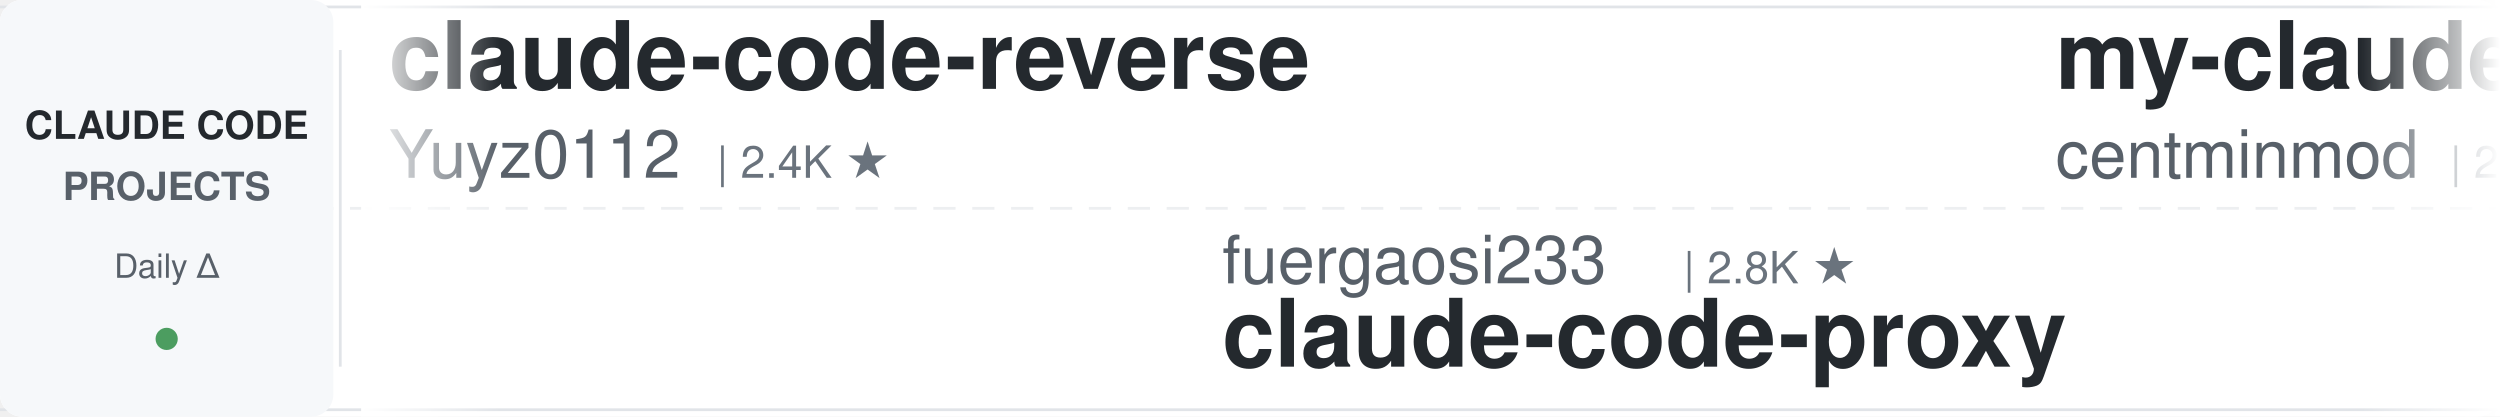
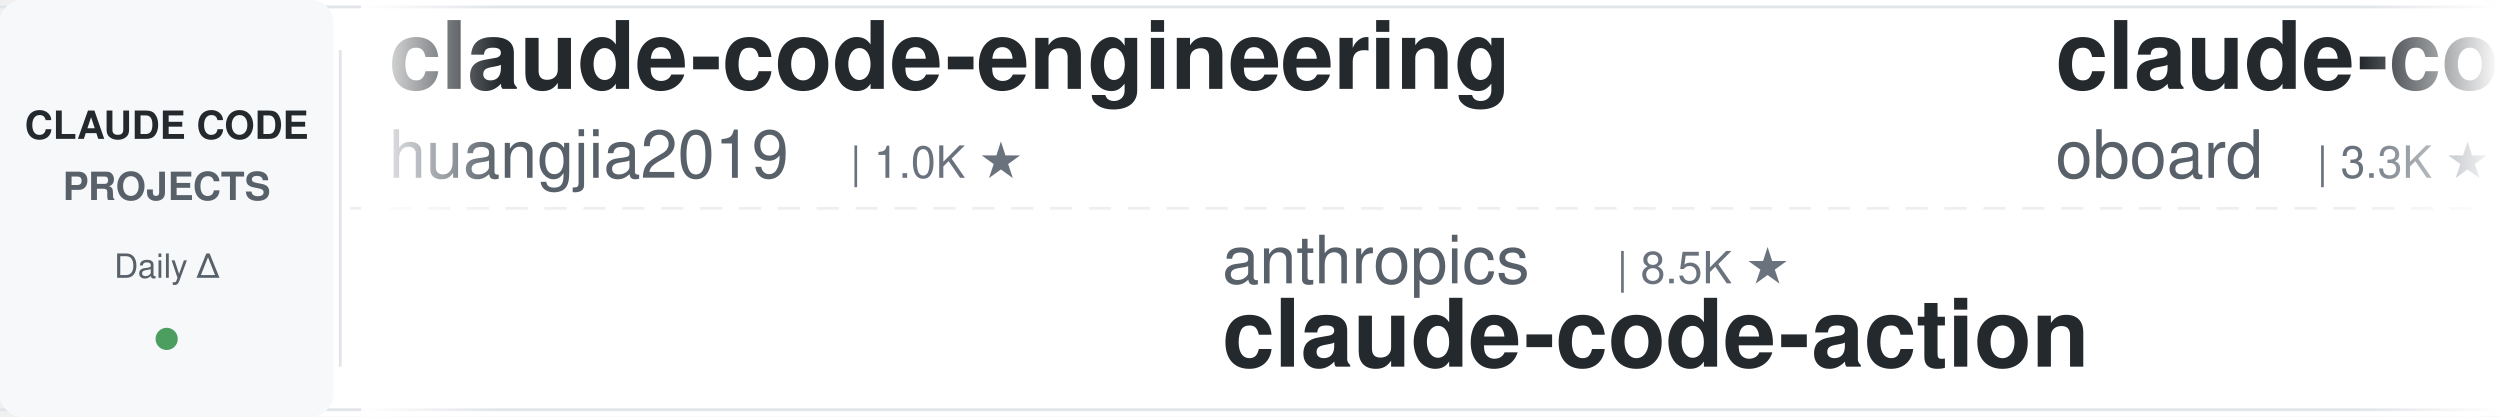
<svg xmlns="http://www.w3.org/2000/svg" width="900" height="150">
  <defs>
    <linearGradient id="leftFade" x1="0%" y1="0%" x2="100%" y2="0%">
      <stop offset="0%" style="stop-color:#ffffff;stop-opacity:1" />
      <stop offset="100%" style="stop-color:#ffffff;stop-opacity:0" />
    </linearGradient>
    <linearGradient id="rightFade" x1="0%" y1="0%" x2="100%" y2="0%">
      <stop offset="0%" style="stop-color:#ffffff;stop-opacity:0" />
      <stop offset="100%" style="stop-color:#ffffff;stop-opacity:1" />
    </linearGradient>
  </defs>
  <rect width="900" height="150" fill="#ffffff" rx="8" />
  <rect x="0" y="2" width="900" height="1" fill="#e1e4e8" />
  <rect x="0" y="147" width="900" height="1" fill="#e1e4e8" />
  <line x1="0" y1="75" x2="900" y2="75" stroke="#e1e4e8" stroke-width="1" stroke-dasharray="8 6" opacity="0.6" />
  <rect x="0" y="0" width="120" height="150" fill="#f6f8fa" rx="8" />
  <text x="60" y="50" font-family="-apple-system, BlinkMacSystemFont, 'Segoe UI', Helvetica, Arial, sans-serif" font-size="14" font-weight="600" fill="#24292e" text-anchor="middle">CLAUDE CODE</text>
  <text x="60" y="72" font-family="-apple-system, BlinkMacSystemFont, 'Segoe UI', Helvetica, Arial, sans-serif" font-size="14" font-weight="600" fill="#586069" text-anchor="middle">PROJECTS</text>
  <text x="60" y="100" font-family="-apple-system, BlinkMacSystemFont, 'Segoe UI', Helvetica, Arial, sans-serif" font-size="12" font-weight="500" fill="#586069" text-anchor="middle">Daily Δ</text>
  <circle cx="60" cy="122" r="4" fill="#22863a" opacity="0.8" />
  <rect x="122" y="18" width="1" height="114" fill="#e1e4e8" />
  <clipPath id="tickerClip">
    <rect x="130" y="0" width="770" height="150" />
  </clipPath>
  <g clip-path="url(#tickerClip)">
    <g id="tickerItems">
      <animateTransform attributeName="transform" attributeType="XML" type="translate" from="0 0" to="-3000 0" dur="54s" repeatCount="indefinite" />
      <g transform="translate(0, 0)">
-         <text x="140" y="32" font-family="-apple-system, BlinkMacSystemFont, 'Segoe UI', Helvetica, Arial, sans-serif" font-size="34" font-weight="600" fill="#24292e">claude-code-reverse</text>
-         <text x="140" y="64" font-family="-apple-system, BlinkMacSystemFont, 'Segoe UI', Helvetica, Arial, sans-serif" font-size="24" font-weight="400" fill="#586069">Yuyz0112</text>
-         <text x="258" y="64" font-family="-apple-system, BlinkMacSystemFont, 'Segoe UI', Helvetica, Arial, sans-serif" font-size="16" font-weight="500" fill="#6a737d">| 2.4K ★</text>
+         <text x="140" y="32" font-family="-apple-system, BlinkMacSystemFont, 'Segoe UI', Helvetica, Arial, sans-serif" font-size="34" font-weight="600" fill="#24292e">claude-code-engineering</text>
+         <text x="140" y="64" font-family="-apple-system, BlinkMacSystemFont, 'Segoe UI', Helvetica, Arial, sans-serif" font-size="24" font-weight="400" fill="#586069">huangjia2019</text>
+         <text x="306" y="64" font-family="-apple-system, BlinkMacSystemFont, 'Segoe UI', Helvetica, Arial, sans-serif" font-size="16" font-weight="500" fill="#6a737d">| 1.0K ★</text>
      </g>
      <g transform="translate(300, 0)">
+         <text x="140" y="102" font-family="-apple-system, BlinkMacSystemFont, 'Segoe UI', Helvetica, Arial, sans-serif" font-size="24" font-weight="400" fill="#586069">anthropics</text>
+         <text x="282" y="102" font-family="-apple-system, BlinkMacSystemFont, 'Segoe UI', Helvetica, Arial, sans-serif" font-size="16" font-weight="500" fill="#6a737d">| 8.5K ★</text>
+         <text x="140" y="132" font-family="-apple-system, BlinkMacSystemFont, 'Segoe UI', Helvetica, Arial, sans-serif" font-size="34" font-weight="600" fill="#24292e">claude-code-action</text>
+       </g>
+       <g transform="translate(600, 0)">
+         <text x="140" y="32" font-family="-apple-system, BlinkMacSystemFont, 'Segoe UI', Helvetica, Arial, sans-serif" font-size="34" font-weight="600" fill="#24292e">claude-code-rev</text>
+         <text x="140" y="64" font-family="-apple-system, BlinkMacSystemFont, 'Segoe UI', Helvetica, Arial, sans-serif" font-size="24" font-weight="400" fill="#586069">oboard</text>
+         <text x="234" y="64" font-family="-apple-system, BlinkMacSystemFont, 'Segoe UI', Helvetica, Arial, sans-serif" font-size="16" font-weight="500" fill="#6a737d">| 3.3K ★</text>
+       </g>
+       <g transform="translate(900, 0)">
+         <text x="140" y="102" font-family="-apple-system, BlinkMacSystemFont, 'Segoe UI', Helvetica, Arial, sans-serif" font-size="24" font-weight="400" fill="#586069">RichardAtCT</text>
+         <text x="294" y="102" font-family="-apple-system, BlinkMacSystemFont, 'Segoe UI', Helvetica, Arial, sans-serif" font-size="16" font-weight="500" fill="#6a737d">| 2.7K ★</text>
+         <text x="140" y="132" font-family="-apple-system, BlinkMacSystemFont, 'Segoe UI', Helvetica, Arial, sans-serif" font-size="34" font-weight="600" fill="#24292e">claude-code-telegram</text>
+       </g>
+       <g transform="translate(1200, 0)">
+         <text x="140" y="32" font-family="-apple-system, BlinkMacSystemFont, 'Segoe UI', Helvetica, Arial, sans-serif" font-size="34" font-weight="600" fill="#24292e">claude-code-templates</text>
+         <text x="140" y="64" font-family="-apple-system, BlinkMacSystemFont, 'Segoe UI', Helvetica, Arial, sans-serif" font-size="24" font-weight="400" fill="#586069">davila7</text>
+         <text x="246" y="64" font-family="-apple-system, BlinkMacSystemFont, 'Segoe UI', Helvetica, Arial, sans-serif" font-size="16" font-weight="500" fill="#6a737d">| 30.0K ★</text>
+       </g>
+       <g transform="translate(1500, 0)">
+         <text x="140" y="102" font-family="-apple-system, BlinkMacSystemFont, 'Segoe UI', Helvetica, Arial, sans-serif" font-size="24" font-weight="400" fill="#586069">kodu-ai</text>
+         <text x="246" y="102" font-family="-apple-system, BlinkMacSystemFont, 'Segoe UI', Helvetica, Arial, sans-serif" font-size="16" font-weight="500" fill="#6a737d">| 5.3K ★</text>
+         <text x="140" y="132" font-family="-apple-system, BlinkMacSystemFont, 'Segoe UI', Helvetica, Arial, sans-serif" font-size="34" font-weight="600" fill="#24292e">claude-coder</text>
+       </g>
+       <g transform="translate(1800, 0)">
+         <text x="140" y="32" font-family="-apple-system, BlinkMacSystemFont, 'Segoe UI', Helvetica, Arial, sans-serif" font-size="34" font-weight="600" fill="#24292e">claude-code-system-promp...</text>
+         <text x="140" y="64" font-family="-apple-system, BlinkMacSystemFont, 'Segoe UI', Helvetica, Arial, sans-serif" font-size="24" font-weight="400" fill="#586069">Piebald-AI</text>
+         <text x="282" y="64" font-family="-apple-system, BlinkMacSystemFont, 'Segoe UI', Helvetica, Arial, sans-serif" font-size="16" font-weight="500" fill="#6a737d">| 12.1K ★</text>
+       </g>
+       <g transform="translate(2100, 0)">
+         <text x="140" y="102" font-family="-apple-system, BlinkMacSystemFont, 'Segoe UI', Helvetica, Arial, sans-serif" font-size="24" font-weight="400" fill="#586069">simonw</text>
+         <text x="234" y="102" font-family="-apple-system, BlinkMacSystemFont, 'Segoe UI', Helvetica, Arial, sans-serif" font-size="16" font-weight="500" fill="#6a737d">| 1.6K ★</text>
+         <text x="140" y="132" font-family="-apple-system, BlinkMacSystemFont, 'Segoe UI', Helvetica, Arial, sans-serif" font-size="34" font-weight="600" fill="#24292e">claude-code-transcripts</text>
+       </g>
+       <g transform="translate(2400, 0)">
+         <text x="140" y="32" font-family="-apple-system, BlinkMacSystemFont, 'Segoe UI', Helvetica, Arial, sans-serif" font-size="34" font-weight="600" fill="#24292e">claude_codex_bridge</text>
+         <text x="140" y="64" font-family="-apple-system, BlinkMacSystemFont, 'Segoe UI', Helvetica, Arial, sans-serif" font-size="24" font-weight="400" fill="#586069">SeemSeam</text>
+         <text x="258" y="64" font-family="-apple-system, BlinkMacSystemFont, 'Segoe UI', Helvetica, Arial, sans-serif" font-size="16" font-weight="500" fill="#6a737d">| 3.3K ★</text>
+       </g>
+       <g transform="translate(2700, 0)">
        <text x="140" y="102" font-family="-apple-system, BlinkMacSystemFont, 'Segoe UI', Helvetica, Arial, sans-serif" font-size="24" font-weight="400" fill="#586069">fuergaosi233</text>
        <text x="306" y="102" font-family="-apple-system, BlinkMacSystemFont, 'Segoe UI', Helvetica, Arial, sans-serif" font-size="16" font-weight="500" fill="#6a737d">| 2.8K ★</text>
        <text x="140" y="132" font-family="-apple-system, BlinkMacSystemFont, 'Segoe UI', Helvetica, Arial, sans-serif" font-size="34" font-weight="600" fill="#24292e">claude-code-proxy</text>
      </g>
-       <g transform="translate(600, 0)">
-         <text x="140" y="32" font-family="-apple-system, BlinkMacSystemFont, 'Segoe UI', Helvetica, Arial, sans-serif" font-size="34" font-weight="600" fill="#24292e">my-claude-code-setup</text>
-         <text x="140" y="64" font-family="-apple-system, BlinkMacSystemFont, 'Segoe UI', Helvetica, Arial, sans-serif" font-size="24" font-weight="400" fill="#586069">centminmod</text>
-         <text x="282" y="64" font-family="-apple-system, BlinkMacSystemFont, 'Segoe UI', Helvetica, Arial, sans-serif" font-size="16" font-weight="500" fill="#6a737d">| 2.5K ★</text>
-       </g>
-       <g transform="translate(900, 0)">
-         <text x="140" y="102" font-family="-apple-system, BlinkMacSystemFont, 'Segoe UI', Helvetica, Arial, sans-serif" font-size="24" font-weight="400" fill="#586069">Windy3f3f3f3f</text>
-         <text x="318" y="102" font-family="-apple-system, BlinkMacSystemFont, 'Segoe UI', Helvetica, Arial, sans-serif" font-size="16" font-weight="500" fill="#6a737d">| 3.3K ★</text>
-         <text x="140" y="132" font-family="-apple-system, BlinkMacSystemFont, 'Segoe UI', Helvetica, Arial, sans-serif" font-size="34" font-weight="600" fill="#24292e">how-claude-code-works</text>
-       </g>
-       <g transform="translate(1200, 0)">
-         <text x="140" y="32" font-family="-apple-system, BlinkMacSystemFont, 'Segoe UI', Helvetica, Arial, sans-serif" font-size="34" font-weight="600" fill="#24292e">claude-code-hub</text>
-         <text x="140" y="64" font-family="-apple-system, BlinkMacSystemFont, 'Segoe UI', Helvetica, Arial, sans-serif" font-size="24" font-weight="400" fill="#586069">ding113</text>
-         <text x="246" y="64" font-family="-apple-system, BlinkMacSystemFont, 'Segoe UI', Helvetica, Arial, sans-serif" font-size="16" font-weight="500" fill="#6a737d">| 3.3K ★</text>
-       </g>
-       <g transform="translate(1500, 0)">
-         <text x="140" y="102" font-family="-apple-system, BlinkMacSystemFont, 'Segoe UI', Helvetica, Arial, sans-serif" font-size="24" font-weight="400" fill="#586069">FlorianBruniaux</text>
-         <text x="342" y="102" font-family="-apple-system, BlinkMacSystemFont, 'Segoe UI', Helvetica, Arial, sans-serif" font-size="16" font-weight="500" fill="#6a737d">| 5.6K ★</text>
-         <text x="140" y="132" font-family="-apple-system, BlinkMacSystemFont, 'Segoe UI', Helvetica, Arial, sans-serif" font-size="34" font-weight="600" fill="#24292e">claude-code-ultimate-gui...</text>
-       </g>
-       <g transform="translate(1800, 0)">
-         <text x="140" y="32" font-family="-apple-system, BlinkMacSystemFont, 'Segoe UI', Helvetica, Arial, sans-serif" font-size="34" font-weight="600" fill="#24292e">claude-code-security-rev...</text>
-         <text x="140" y="64" font-family="-apple-system, BlinkMacSystemFont, 'Segoe UI', Helvetica, Arial, sans-serif" font-size="24" font-weight="400" fill="#586069">anthropics</text>
-         <text x="282" y="64" font-family="-apple-system, BlinkMacSystemFont, 'Segoe UI', Helvetica, Arial, sans-serif" font-size="16" font-weight="500" fill="#6a737d">| 5.7K ★</text>
-       </g>
-       <g transform="translate(2100, 0)">
-         <text x="140" y="102" font-family="-apple-system, BlinkMacSystemFont, 'Segoe UI', Helvetica, Arial, sans-serif" font-size="24" font-weight="400" fill="#586069">JrCx7scC</text>
-         <text x="258" y="102" font-family="-apple-system, BlinkMacSystemFont, 'Segoe UI', Helvetica, Arial, sans-serif" font-size="16" font-weight="500" fill="#6a737d">| 371 ★</text>
-         <text x="140" y="132" font-family="-apple-system, BlinkMacSystemFont, 'Segoe UI', Helvetica, Arial, sans-serif" font-size="34" font-weight="600" fill="#24292e">claude-code-source</text>
-       </g>
-       <g transform="translate(2400, 0)">
-         <text x="140" y="32" font-family="-apple-system, BlinkMacSystemFont, 'Segoe UI', Helvetica, Arial, sans-serif" font-size="34" font-weight="600" fill="#24292e">claude-code-guide</text>
-         <text x="140" y="64" font-family="-apple-system, BlinkMacSystemFont, 'Segoe UI', Helvetica, Arial, sans-serif" font-size="24" font-weight="400" fill="#586069">Cranot</text>
-         <text x="234" y="64" font-family="-apple-system, BlinkMacSystemFont, 'Segoe UI', Helvetica, Arial, sans-serif" font-size="16" font-weight="500" fill="#6a737d">| 2.9K ★</text>
-       </g>
-       <g transform="translate(2700, 0)">
-         <text x="140" y="102" font-family="-apple-system, BlinkMacSystemFont, 'Segoe UI', Helvetica, Arial, sans-serif" font-size="24" font-weight="400" fill="#586069">edmund-io</text>
-         <text x="270" y="102" font-family="-apple-system, BlinkMacSystemFont, 'Segoe UI', Helvetica, Arial, sans-serif" font-size="16" font-weight="500" fill="#6a737d">| 1.5K ★</text>
-         <text x="140" y="132" font-family="-apple-system, BlinkMacSystemFont, 'Segoe UI', Helvetica, Arial, sans-serif" font-size="34" font-weight="600" fill="#24292e">edmunds-claude-code</text>
-       </g>
      <g transform="translate(3000, 0)">
-         <text x="140" y="32" font-family="-apple-system, BlinkMacSystemFont, 'Segoe UI', Helvetica, Arial, sans-serif" font-size="34" font-weight="600" fill="#24292e">claude-code-reverse</text>
-         <text x="140" y="64" font-family="-apple-system, BlinkMacSystemFont, 'Segoe UI', Helvetica, Arial, sans-serif" font-size="24" font-weight="400" fill="#586069">Yuyz0112</text>
-         <text x="258" y="64" font-family="-apple-system, BlinkMacSystemFont, 'Segoe UI', Helvetica, Arial, sans-serif" font-size="16" font-weight="500" fill="#6a737d">| 2.4K ★</text>
+         <text x="140" y="32" font-family="-apple-system, BlinkMacSystemFont, 'Segoe UI', Helvetica, Arial, sans-serif" font-size="34" font-weight="600" fill="#24292e">claude-code-engineering</text>
+         <text x="140" y="64" font-family="-apple-system, BlinkMacSystemFont, 'Segoe UI', Helvetica, Arial, sans-serif" font-size="24" font-weight="400" fill="#586069">huangjia2019</text>
+         <text x="306" y="64" font-family="-apple-system, BlinkMacSystemFont, 'Segoe UI', Helvetica, Arial, sans-serif" font-size="16" font-weight="500" fill="#6a737d">| 1.0K ★</text>
      </g>
      <g transform="translate(3300, 0)">
-         <text x="140" y="102" font-family="-apple-system, BlinkMacSystemFont, 'Segoe UI', Helvetica, Arial, sans-serif" font-size="24" font-weight="400" fill="#586069">fuergaosi233</text>
-         <text x="306" y="102" font-family="-apple-system, BlinkMacSystemFont, 'Segoe UI', Helvetica, Arial, sans-serif" font-size="16" font-weight="500" fill="#6a737d">| 2.8K ★</text>
-         <text x="140" y="132" font-family="-apple-system, BlinkMacSystemFont, 'Segoe UI', Helvetica, Arial, sans-serif" font-size="34" font-weight="600" fill="#24292e">claude-code-proxy</text>
+         <text x="140" y="102" font-family="-apple-system, BlinkMacSystemFont, 'Segoe UI', Helvetica, Arial, sans-serif" font-size="24" font-weight="400" fill="#586069">anthropics</text>
+         <text x="282" y="102" font-family="-apple-system, BlinkMacSystemFont, 'Segoe UI', Helvetica, Arial, sans-serif" font-size="16" font-weight="500" fill="#6a737d">| 8.5K ★</text>
+         <text x="140" y="132" font-family="-apple-system, BlinkMacSystemFont, 'Segoe UI', Helvetica, Arial, sans-serif" font-size="34" font-weight="600" fill="#24292e">claude-code-action</text>
      </g>
      <g transform="translate(3600, 0)">
-         <text x="140" y="32" font-family="-apple-system, BlinkMacSystemFont, 'Segoe UI', Helvetica, Arial, sans-serif" font-size="34" font-weight="600" fill="#24292e">my-claude-code-setup</text>
-         <text x="140" y="64" font-family="-apple-system, BlinkMacSystemFont, 'Segoe UI', Helvetica, Arial, sans-serif" font-size="24" font-weight="400" fill="#586069">centminmod</text>
-         <text x="282" y="64" font-family="-apple-system, BlinkMacSystemFont, 'Segoe UI', Helvetica, Arial, sans-serif" font-size="16" font-weight="500" fill="#6a737d">| 2.5K ★</text>
+         <text x="140" y="32" font-family="-apple-system, BlinkMacSystemFont, 'Segoe UI', Helvetica, Arial, sans-serif" font-size="34" font-weight="600" fill="#24292e">claude-code-rev</text>
+         <text x="140" y="64" font-family="-apple-system, BlinkMacSystemFont, 'Segoe UI', Helvetica, Arial, sans-serif" font-size="24" font-weight="400" fill="#586069">oboard</text>
+         <text x="234" y="64" font-family="-apple-system, BlinkMacSystemFont, 'Segoe UI', Helvetica, Arial, sans-serif" font-size="16" font-weight="500" fill="#6a737d">| 3.3K ★</text>
      </g>
      <g transform="translate(3900, 0)">
-         <text x="140" y="102" font-family="-apple-system, BlinkMacSystemFont, 'Segoe UI', Helvetica, Arial, sans-serif" font-size="24" font-weight="400" fill="#586069">Windy3f3f3f3f</text>
-         <text x="318" y="102" font-family="-apple-system, BlinkMacSystemFont, 'Segoe UI', Helvetica, Arial, sans-serif" font-size="16" font-weight="500" fill="#6a737d">| 3.3K ★</text>
-         <text x="140" y="132" font-family="-apple-system, BlinkMacSystemFont, 'Segoe UI', Helvetica, Arial, sans-serif" font-size="34" font-weight="600" fill="#24292e">how-claude-code-works</text>
+         <text x="140" y="102" font-family="-apple-system, BlinkMacSystemFont, 'Segoe UI', Helvetica, Arial, sans-serif" font-size="24" font-weight="400" fill="#586069">RichardAtCT</text>
+         <text x="294" y="102" font-family="-apple-system, BlinkMacSystemFont, 'Segoe UI', Helvetica, Arial, sans-serif" font-size="16" font-weight="500" fill="#6a737d">| 2.7K ★</text>
+         <text x="140" y="132" font-family="-apple-system, BlinkMacSystemFont, 'Segoe UI', Helvetica, Arial, sans-serif" font-size="34" font-weight="600" fill="#24292e">claude-code-telegram</text>
      </g>
    </g>
  </g>
  <rect x="130" y="0" width="50" height="150" fill="url(#leftFade)" />
  <rect x="850" y="0" width="50" height="150" fill="url(#rightFade)" />
</svg>
